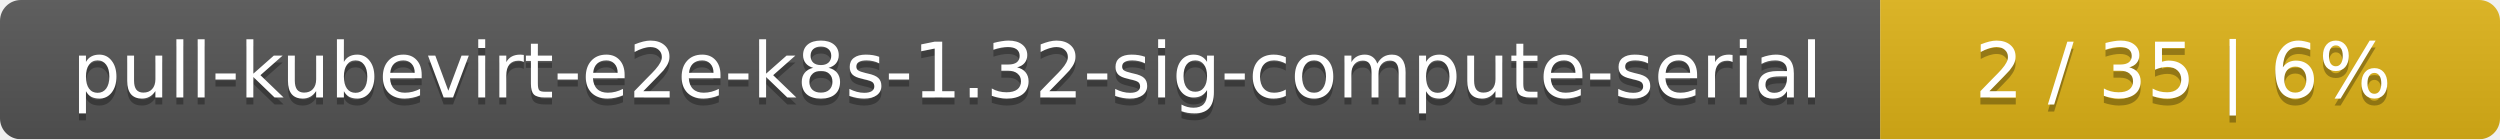
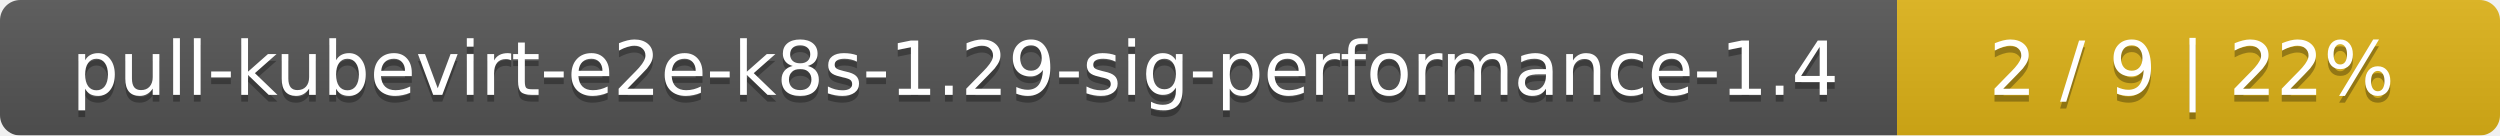
- <svg xmlns="http://www.w3.org/2000/svg" width="359" height="20">
+ <svg xmlns="http://www.w3.org/2000/svg" width="369" height="20">
  <linearGradient id="smooth" x2="0" y2="100%">
    <stop offset="0" stop-color="#bbb" stop-opacity=".1" />
    <stop offset="1" stop-opacity=".1" />
  </linearGradient>
  <mask id="round">
-     <rect width="359" height="20" rx="3" fill="#fff" />
+     <rect width="369" height="20" rx="3" fill="#fff" />
  </mask>
  <g mask="url(#round)">
-     <rect width="270" height="20" fill="#555" />
-     <rect x="270" width="89" height="20" fill="#dfb317" />
-     <rect width="359" height="20" fill="url(#smooth)" />
+     <rect width="280" height="20" fill="#555" />
+     <rect x="280" width="89" height="20" fill="#dfb317" />
+     <rect width="369" height="20" fill="url(#smooth)" />
  </g>
  <g fill="#fff" text-anchor="middle" font-family="DejaVu Sans,Verdana,Geneva,sans-serif" font-size="11">
-     <text x="136" y="15" fill="#010101" fill-opacity=".3">pull-kubevirt-e2e-k8s-1.32-sig-compute-serial</text>
-     <text x="136" y="14">pull-kubevirt-e2e-k8s-1.32-sig-compute-serial</text>
-     <text x="313.5" y="15" fill="#010101" fill-opacity=".3">2 / 35    |    6%</text>
-     <text x="313.5" y="14">2 / 35    |    6%</text>
+     <text x="141" y="15" fill="#010101" fill-opacity=".3">pull-kubevirt-e2e-k8s-1.29-sig-performance-1.4</text>
+     <text x="141" y="14">pull-kubevirt-e2e-k8s-1.29-sig-performance-1.4</text>
+     <text x="323.5" y="15" fill="#010101" fill-opacity=".3">2 / 9    |    22%</text>
+     <text x="323.5" y="14">2 / 9    |    22%</text>
  </g>
</svg>
